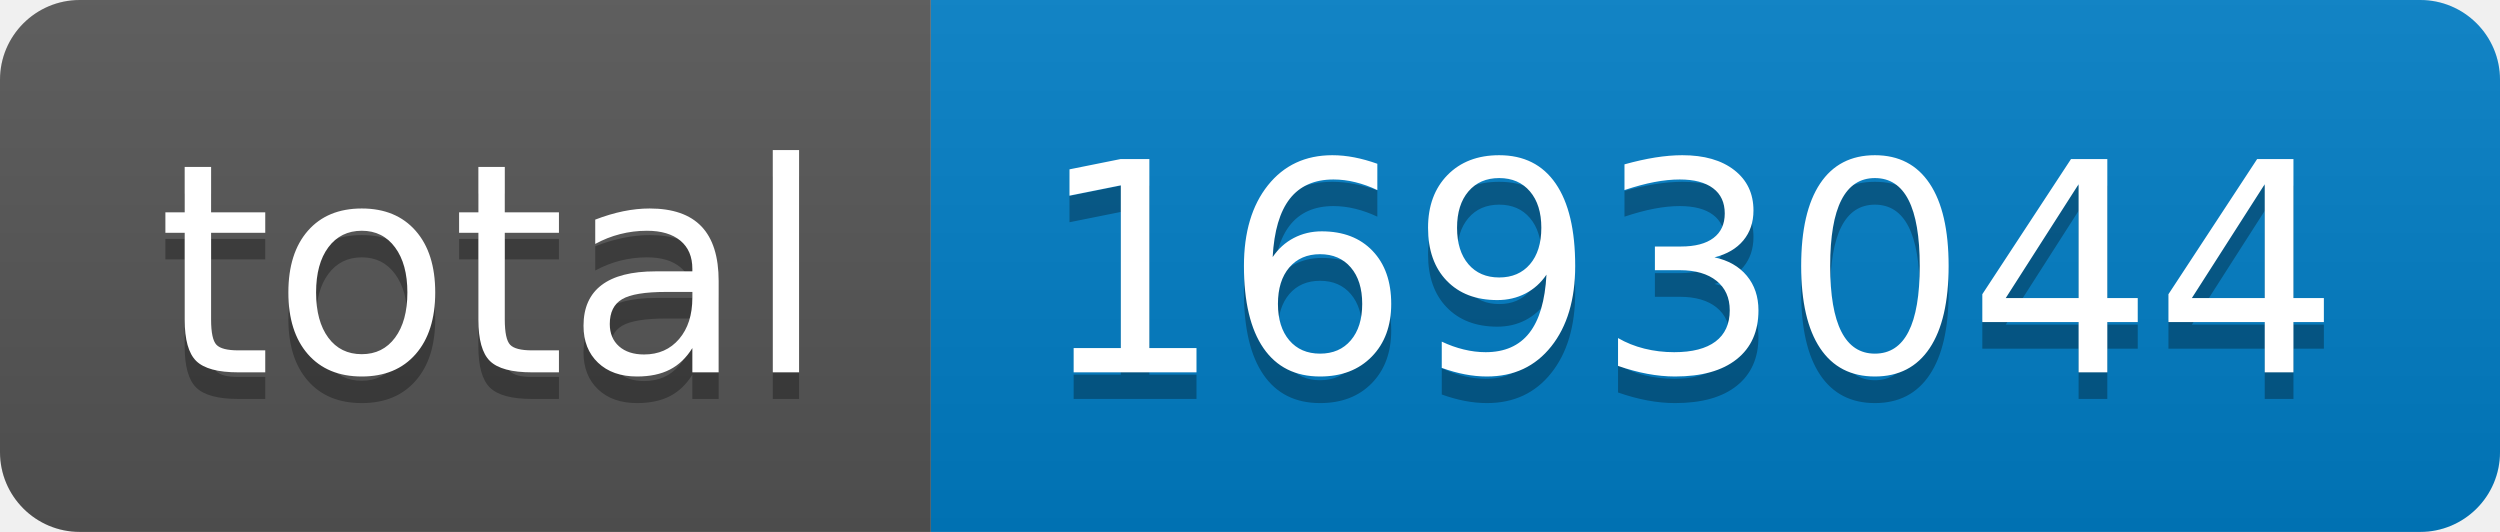
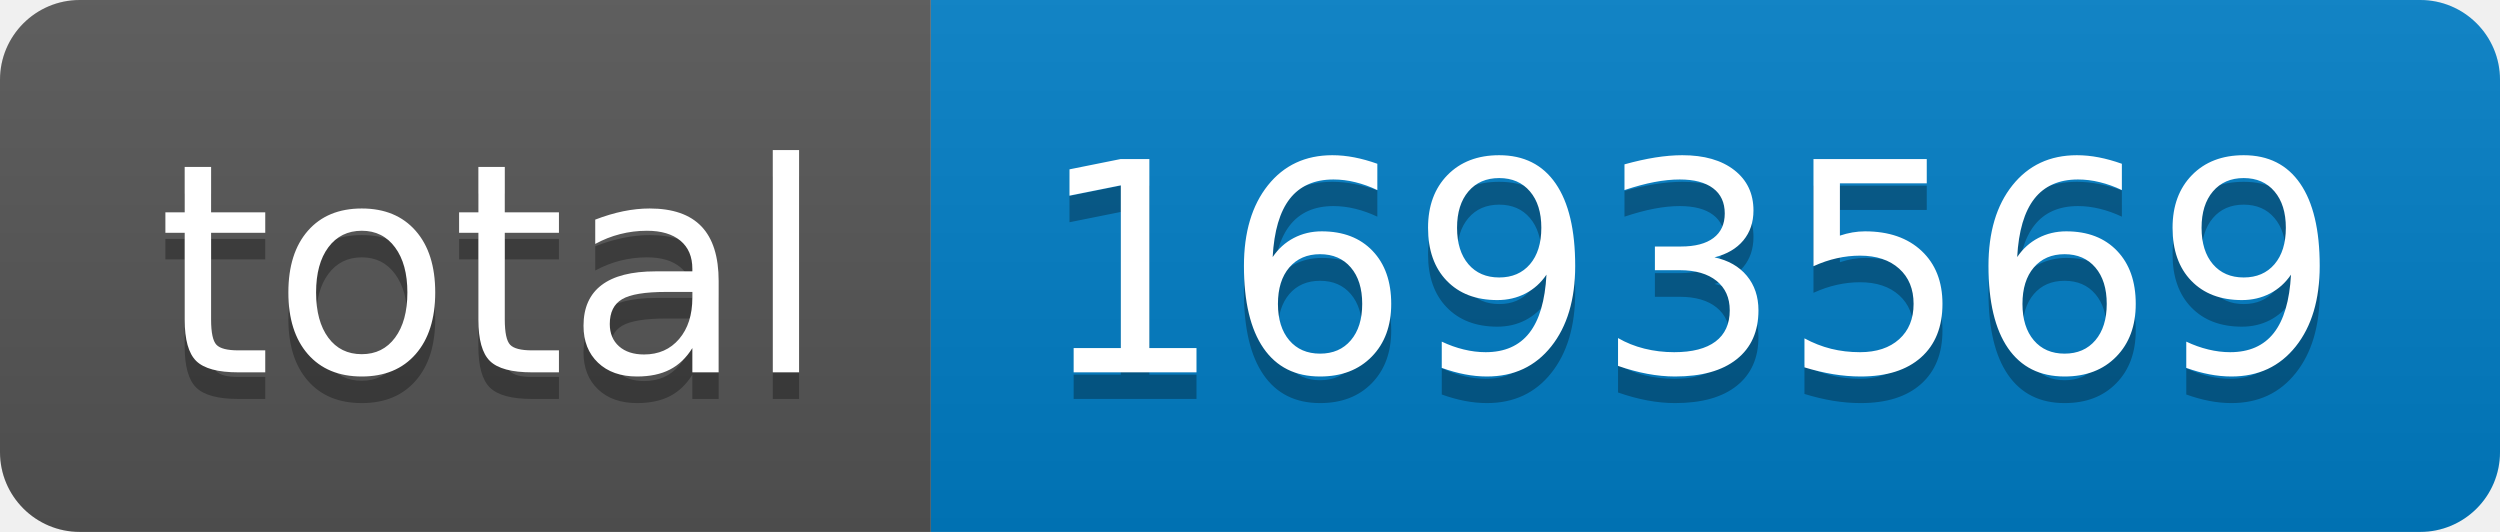
- <svg xmlns="http://www.w3.org/2000/svg" width="94" height="20" role="img" aria-label="total: 1693044">
+ <svg xmlns="http://www.w3.org/2000/svg" width="94" height="20" role="img" aria-label="total: 1693569">
  <linearGradient id="s" x2="0" y2="100%">
    <stop offset="0" stop-color="#bbb" stop-opacity=".1" />
    <stop offset="1" stop-opacity=".1" />
  </linearGradient>
  <clipPath id="r">
    <rect width="94" height="20" rx="3" fill="#fff" />
  </clipPath>
  <g clip-path="url(#r)">
    <rect width="35" height="20" fill="#555" />
    <rect x="35" width="59" height="20" fill="#007ec6" />
    <rect width="94" height="20" fill="url(#s)" />
  </g>
  <g fill="#fff" text-anchor="middle" font-family="Verdana,Geneva,DejaVu Sans,sans-serif" text-rendering="geometricPrecision" font-size="110">
    <text aria-hidden="true" x="185" y="150" fill="#010101" fill-opacity=".3" transform="scale(.1)" textLength="250">total</text>
    <text x="185" y="140" transform="scale(.1)" fill="#fff" textLength="250">total</text>
-     <text aria-hidden="true" x="635" y="150" fill="#010101" fill-opacity=".3" transform="scale(.1)" textLength="490">1693044</text>
-     <text x="635" y="140" transform="scale(.1)" fill="#fff" textLength="490">1693044</text>
+     <text aria-hidden="true" x="635" y="150" fill="#010101" fill-opacity=".3" transform="scale(.1)" textLength="490">1693569</text>
+     <text x="635" y="140" transform="scale(.1)" fill="#fff" textLength="490">1693569</text>
  </g>
</svg>
